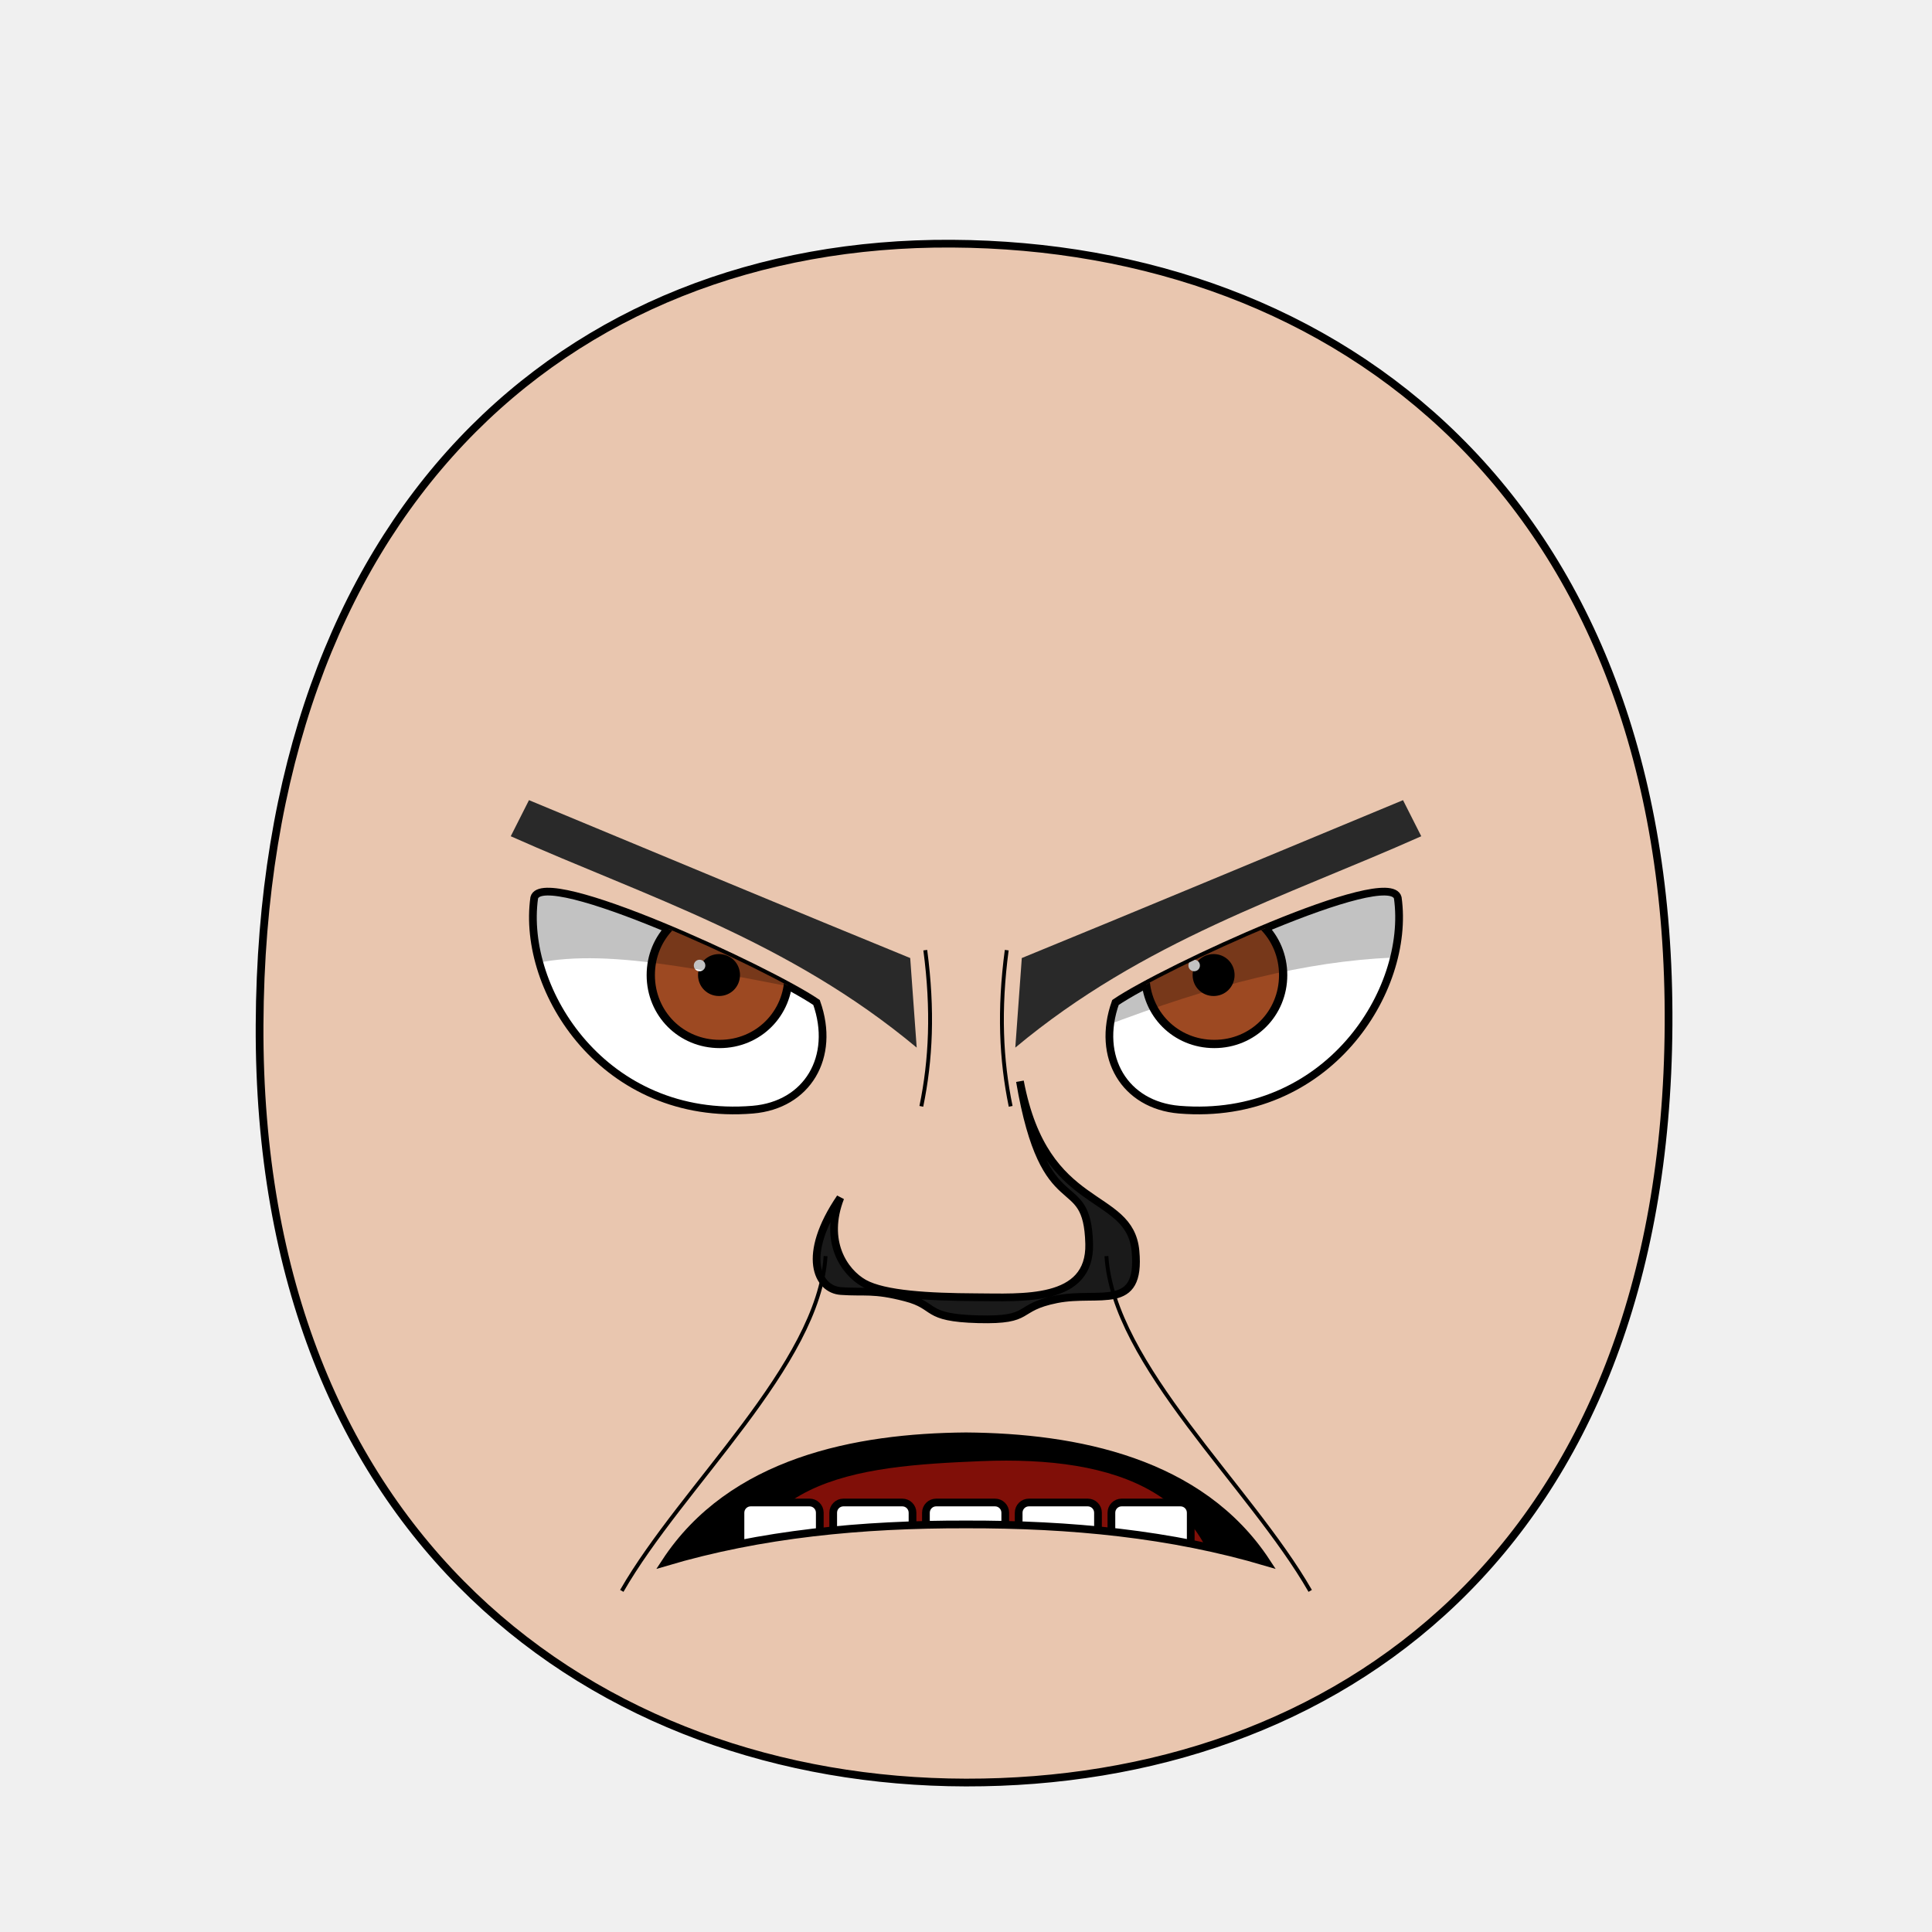
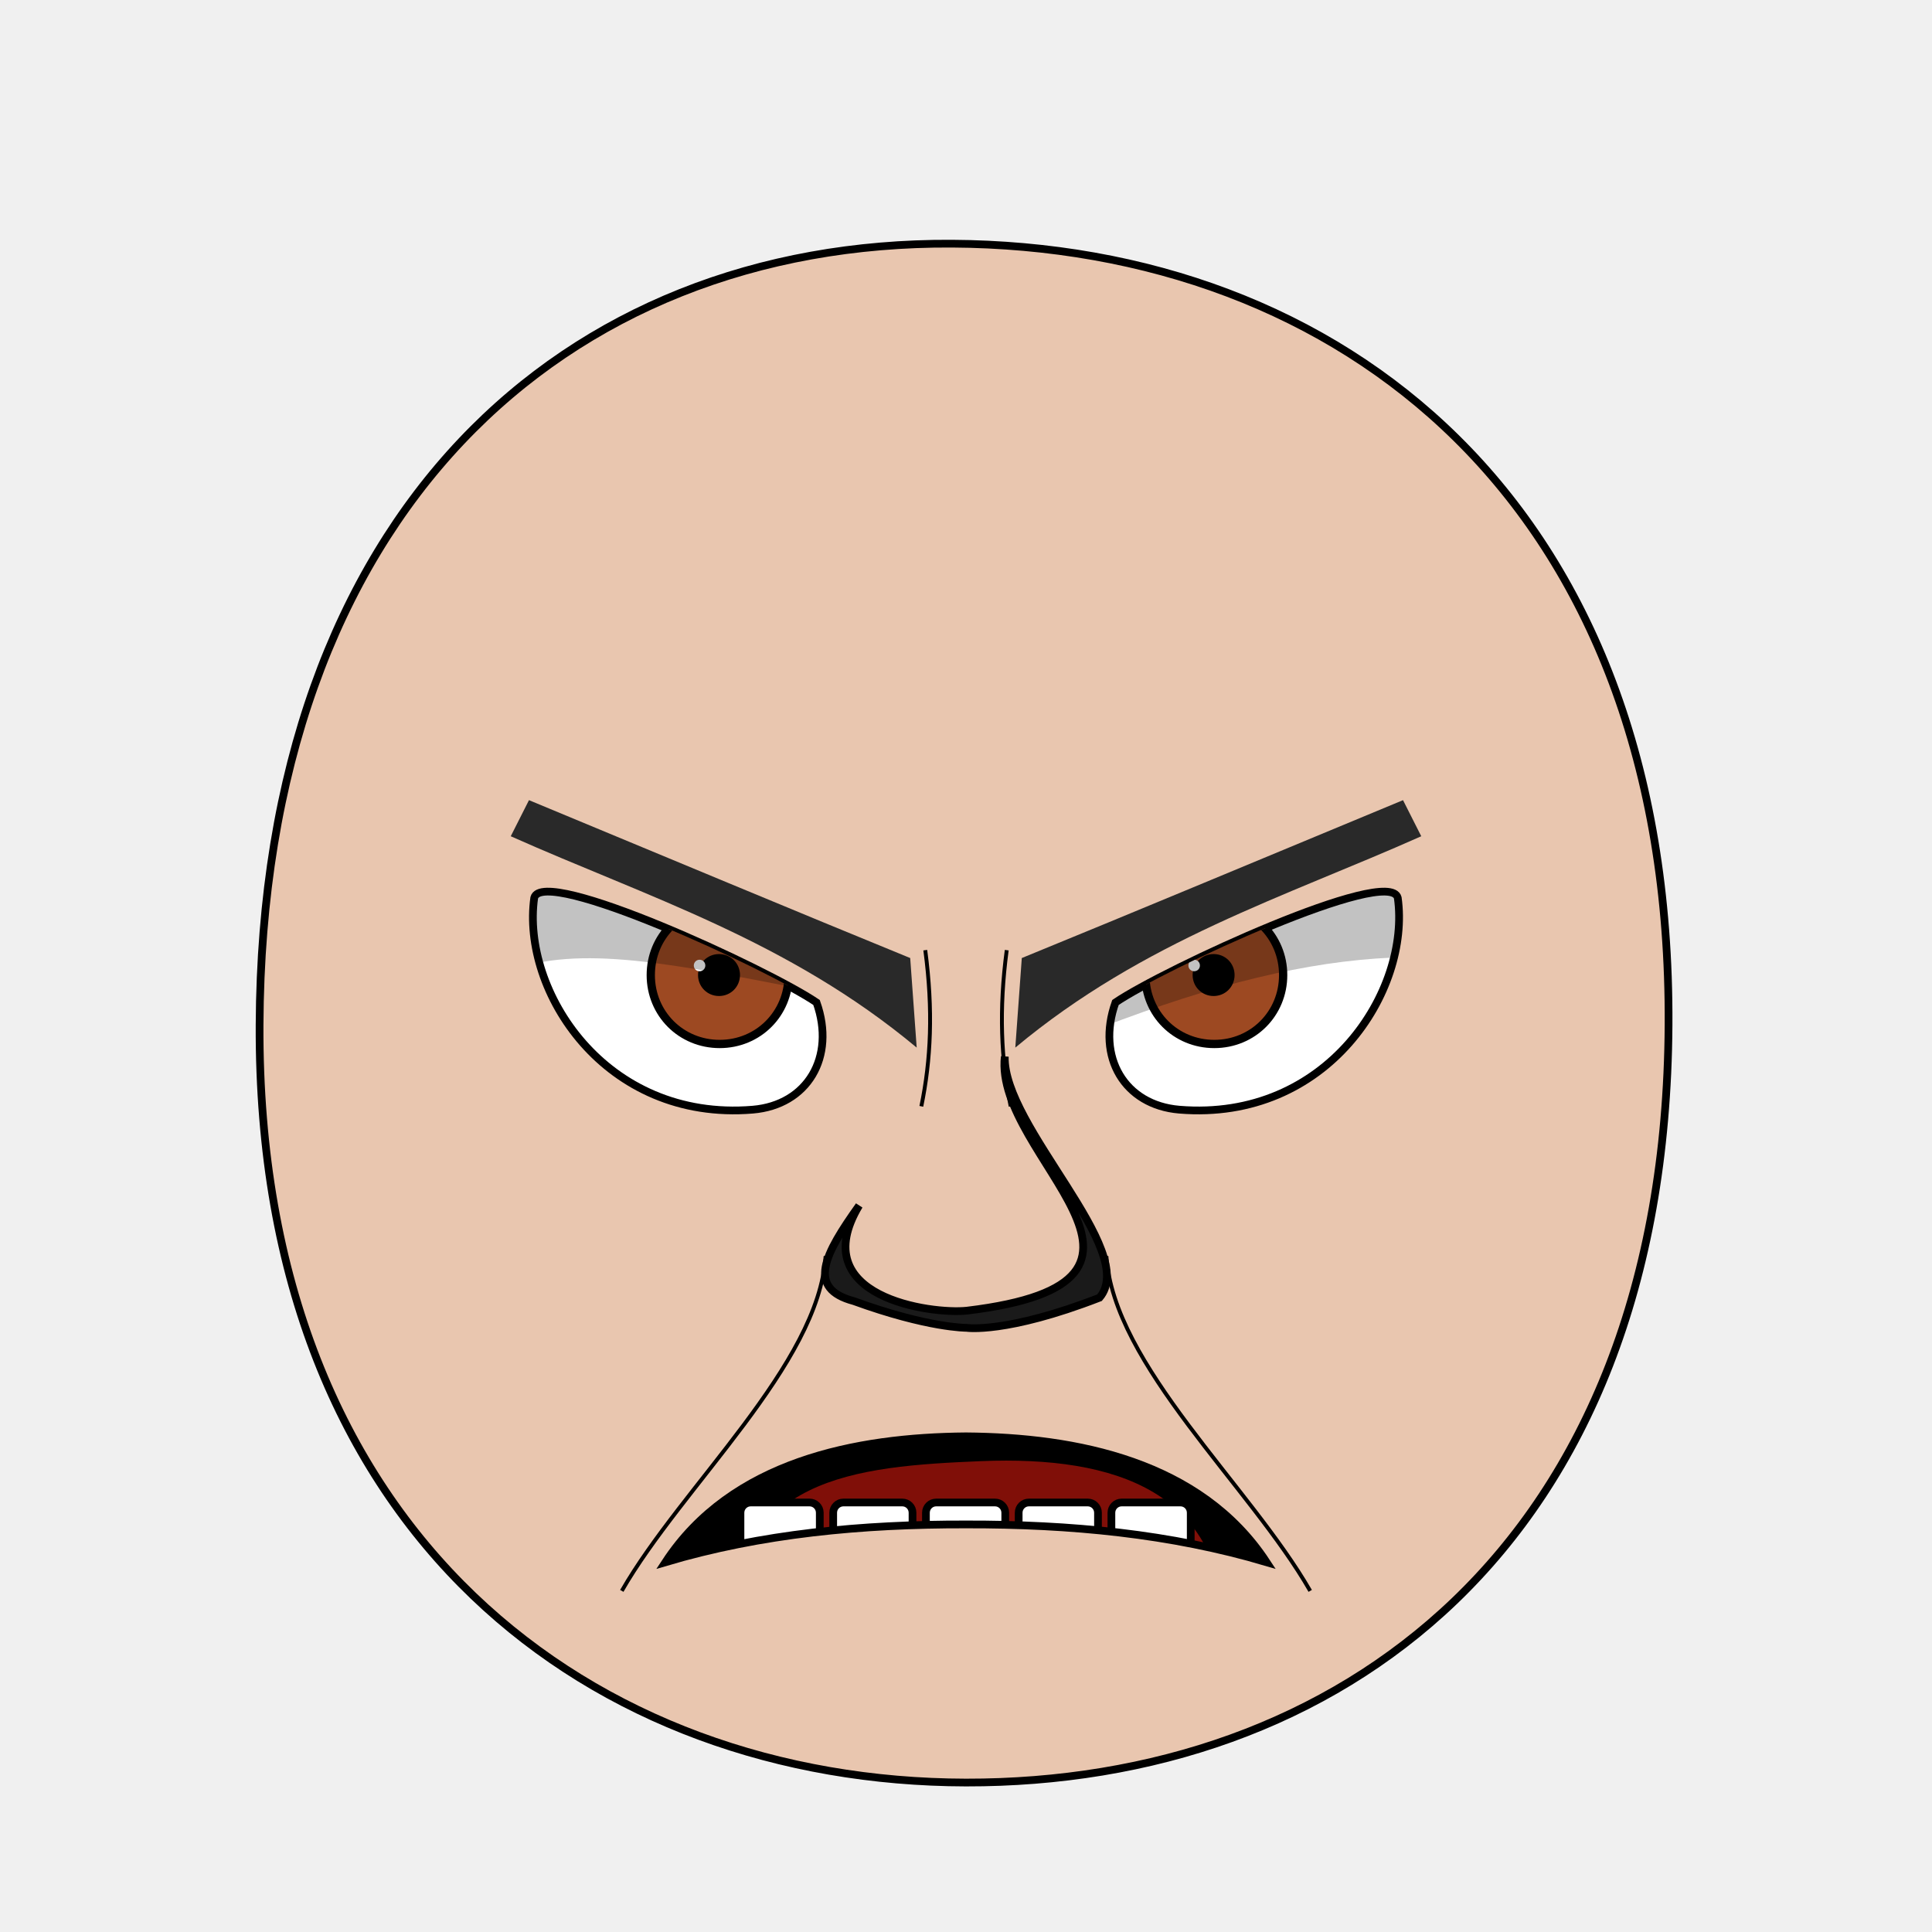
- <svg xmlns="http://www.w3.org/2000/svg" xmlns:xlink="http://www.w3.org/1999/xlink" viewBox="0 0 250 250" id="emoticon-front-view" height="100%" width="100%" version="1.1">
+ <svg xmlns="http://www.w3.org/2000/svg" xmlns:xlink="http://www.w3.org/1999/xlink" id="emoticon-front-view" viewBox="0 0 250 250" height="100%" width="100%" version="1.1">
  <defs id="defs">
    <clipPath id="clipPath-left-eye">
      <use transform="matrix(1,0,0,1,0,0)" x="0" width="1" xlink:href="#left-eye-outline" height="1" y="0" id="use-left-eye-outline-1">
</use>
    </clipPath>
    <clipPath id="clipPath-right-eye">
      <use transform="matrix(-1,0,0,1,250,0)" id="use-left-eye-outline-2" y="0" height="250" xlink:href="#left-eye-outline" width="250" x="0" morph="fixed">
</use>
    </clipPath>
    <clipPath id="clipPath-mouth" clipPathUnits="userSpaceOnUse">
      <use transform="matrix(1,0,0,1,0,0)" height="250" y="0" x="0" xlink:href="#mouth-outline" id="use-mouth-outline" width="250">
</use>
    </clipPath>
  </defs>
  <g id="head">
    <path d="M 124.98,230.66 C 172.77,230.75 215.51,200.57 215.91,132.64 216.3,64.72 173.26,31.81 123.18,31.53 73.1,31.24 33.88,66.28 33.59,132.64 33.3,199.01 77.19,230.57 124.98,230.66 Z" style="fill:#e9c6af;stroke:#000000;stroke-width:1" id="head-outline">
</path>
  </g>
  <g id="left-eye">
    <path d="M 105.66,129.72 C 108.17,136.8 104.47,143 97.4,143.59 78.23,145.17 67.44,128.17 69.13,116.17 70.26,111.99 99.38,125.45 105.66,129.72 Z" style="fill:#ffffff;stroke:#000000;stroke-width:1" id="left-eye-outline">
</path>
    <g clip-path="url(#clipPath-left-eye)" id="left-eyeball">
      <g id="left-lens">
        <path d="M 1,0.5 C 1,0.78 0.78,1 0.5,1 0.22,1 0,0.78 0,0.5 0,0.22 0.22,0 0.5,0 0.78,0 1,0.22 1,0.5 z" transform="matrix(17.83,0,0,17.83,84.21,117.26)" style="fill:#9d4922;stroke:#000000;stroke-width:0.06" id="iris" morph="relative">
</path>
        <path d="M 1,0.5 C 1,0.78 0.78,1 0.5,1 0.22,1 0,0.78 0,0.5 0,0.22 0.22,0 0.5,0 0.78,0 1,0.22 1,0.5 z" transform="matrix(4.64,0,0,4.64,90.72,123.85)" style="fill:#000000;stroke:#000000;stroke-width:0.17" id="pupil" morph="relative">
</path>
        <path d="M 1,0.5 C 1,0.78 0.78,1 0.5,1 0.22,1 0,0.78 0,0.5 0,0.22 0.22,0 0.5,0 0.78,0 1,0.22 1,0.5 z" transform="matrix(1.49,0,0,1.49,89.78,124.19)" style="fill:#ffffff;stroke:none" id="glare" morph="transform-only">
</path>
      </g>
      <path d="M 50,75 125,75 125,131.92 C 78.88,124.14 63.66,114.93 50,142.9 Z" style="opacity:0.24;fill:#000000;stroke:#000000;stroke-width:0px" id="left-lid-shadow">
</path>
    </g>
  </g>
  <g id="right-eye">
    <use transform="matrix(-1,0,0,1,250,0)" id="right-eye-outline" y="0" height="250" xlink:href="#left-eye-outline" width="250" x="0" morph="fixed">
</use>
    <g clip-path="url(#clipPath-right-eye)" id="right-eyeball">
      <use transform="matrix(1,0,0,1,64,0)" id="right-lens" y="0" height="1" xlink:href="#left-lens" width="1" x="0" morph="fixed">
</use>
      <path d="M 125,140.36 125,75 200,75 200,125.84 C 179.23,120.82 158.38,125.14 125,140.36 Z" style="opacity:0.24;fill:#000000;stroke:#000000;stroke-width:0px" id="right-lid-shadow">
</path>
    </g>
  </g>
  <path d="M 118.62,135.56 C 102.01,121.7 83.75,116.08 66.09,108.21 L 68.45,103.54 C 85.54,110.63 103.92,118.31 117.78,123.97 Z" style="fill:#292929;stroke-width:1" id="left-eye-brow">
</path>
  <g id="nose">
-     <path d="M 108.74,154.98 C 106.56,160.57 109.17,164.56 111.8,166.05 114.42,167.52 120.25,167.83 126.23,167.86 132.22,167.88 141.13,168.59 140.94,160.96 140.69,151.13 135.19,158.8 131.98,139.92 135.23,157.1 146.19,153.93 146.93,161.88 147.67,169.83 142.28,167.03 136.74,168.12 131.22,169.22 133.77,170.9 126.58,170.71 119.41,170.52 121.36,168.98 117.17,167.9 112.99,166.81 111.9,167.28 108.83,167.06 105.75,166.86 103.65,162.45 108.74,154.98 Z" style="fill:#1a1a1a;stroke:#000000;stroke-width:1" id="nose-outline">
+     <path d="M 111.17,156 C 104.06,167.88 120.5,170.08 125.11,169.6 156.69,165.81 128.54,149.72 130.02,136.72 129.78,145.83 147.47,161.83 142.28,167.92 130.18,172.61 125.06,171.82 125.06,171.82 125.06,171.82 120.1,171.86 110.48,168.36 104.33,166.73 106.68,162.3 111.17,156 Z" style="fill:#1a1a1a;stroke:#000000;stroke-width:1" id="nose-outline">
</path>
  </g>
  <use transform="matrix(-1,0,0,1,250,0)" x="0" width="250" xlink:href="#left-eye-brow" height="250" y="0" id="right-eye-brow">
</use>
  <g id="mouth">
    <g id="mouth-interior" clip-path="url(#clipPath-mouth)">
-       <rect style="fill:#000000;stroke:none" x="68.16" width="119.944" id="mouth-background" height="66.556" y="159.934">
+       <rect style="fill:#000000;stroke:none" id="mouth-background" x="68.16" width="119.944" height="66.556" y="159.934">
</rect>
      <path d="M 94.84,211.42 C 94.51,191.12 110.73,189.74 126.96,189.07 144.51,188.36 158.42,193.11 158.42,211.42 137.23,211.42 116.04,211.42 94.84,211.42 Z" style="fill:#800f08;stroke:none" id="tongue">
</path>
      <g transform="matrix(1,0,0,1,0.5,-0.68)" morph="fix-children" id="upper-teeth">
        <rect width="10.356" x="96.362" ry="1.325" transform="matrix(0.991225,0.1321854,0,1,0,0)" rx="1.336" y="158.085" height="15.123" id="tooth-02" style="fill:#ffffff;fill-opacity:1;stroke:#000000;stroke-width:1.004;stroke-opacity:1">
</rect>
        <rect rx="1.325" y="169.917" height="15.123" transform="matrix(0.999781,0.02092668,0,1,0,0)" id="tooth-03" width="10.267" x="107.205" ry="1.325" style="fill:#ffffff;fill-opacity:1;stroke:#000000;stroke-width:1;stroke-opacity:1">
</rect>
        <rect width="10.265" x="119.182" ry="1.325" rx="1.325" y="172.327" height="15.123" id="tooth-04" style="fill:#ffffff;fill-opacity:1;stroke:#000000;stroke-opacity:1">
</rect>
        <rect rx="1.325" y="175.003" height="15.123" transform="matrix(0.999781,-0.02092669,0,1,0,0)" id="tooth-05" width="10.267" x="131.211" ry="1.325" style="fill:#ffffff;fill-opacity:1;stroke:#000000;stroke-width:1;stroke-opacity:1">
</rect>
        <rect width="10.394" x="144.894" ry="1.325" transform="matrix(0.9876076,-0.1569434,0,1,0,0)" rx="1.341" y="194.778" height="15.123" id="tooth-06" style="fill:#ffffff;fill-opacity:1;stroke:#000000;stroke-width:1.006;stroke-opacity:1">
</rect>
      </g>
      <g transform="matrix(1,0,0,1,0.5,22.33)" id="lower-teeth" morph="fix-children">
        <rect style="fill:#ffffff;fill-opacity:1;stroke:#000000;stroke-opacity:1" ry="1.325" x="95.315" width="10.265" id="tooth-09" height="15.123" y="172.091" rx="1.325">
</rect>
        <rect style="fill:#ffffff;fill-opacity:1;stroke:#000000;stroke-opacity:1" id="tooth-10" height="15.123" y="172.091" rx="1.325" ry="1.325" x="107.315" width="10.265">
</rect>
        <rect style="fill:#ffffff;fill-opacity:1;stroke:#000000;stroke-opacity:1" ry="1.325" x="119.315" width="10.265" id="tooth-11" height="15.123" y="172.091" rx="1.325">
</rect>
        <rect style="fill:#ffffff;fill-opacity:1;stroke:#000000;stroke-opacity:1" id="tooth-12" height="15.123" y="172.091" rx="1.325" ry="1.325" x="131.315" width="10.265">
</rect>
        <rect style="fill:#ffffff;fill-opacity:1;stroke:#000000;stroke-opacity:1" ry="1.325" x="143.315" width="10.265" id="tooth-13" height="15.123" y="172.091" rx="1.325">
</rect>
      </g>
    </g>
    <path style="fill:none;stroke:#000000;stroke-width:1px" d="M 163.9,202.15 C 151.51,198.47 138.48,197.23 125,197.26 111.53,197.23 98.5,198.47 86.1,202.15 94.66,189.08 110.79,185.97 125,185.86 139.21,185.97 155.34,189.08 163.9,202.15 Z" id="mouth-outline">
</path>
  </g>
  <g id="wrinkles">
    <path d="M 119.73,122.95 C 120.76,130.72 120.46,137.15 119.22,143.16" style="fill:none;stroke:#000000;stroke-width:0.5" id="wrinkle-left-brow">
</path>
    <path d="M 80.46,205.86 C 88.25,192.28 105.94,176.63 106.83,162.54" style="fill:none;stroke:#000000;stroke-width:0.5" id="wrinkle-left-cheek">
</path>
    <use transform="matrix(-1,0,0,1,250,0)" morph="fixed" height="250" y="0" x="0" xlink:href="#wrinkle-left-brow" id="wrinkle-right-brow" width="250">
</use>
    <use transform="matrix(-1,0,0,1,250,0)" morph="fixed" height="250" y="0" x="0" xlink:href="#wrinkle-left-cheek" id="wrinkle-right-cheek" width="250">
</use>
  </g>
</svg>
